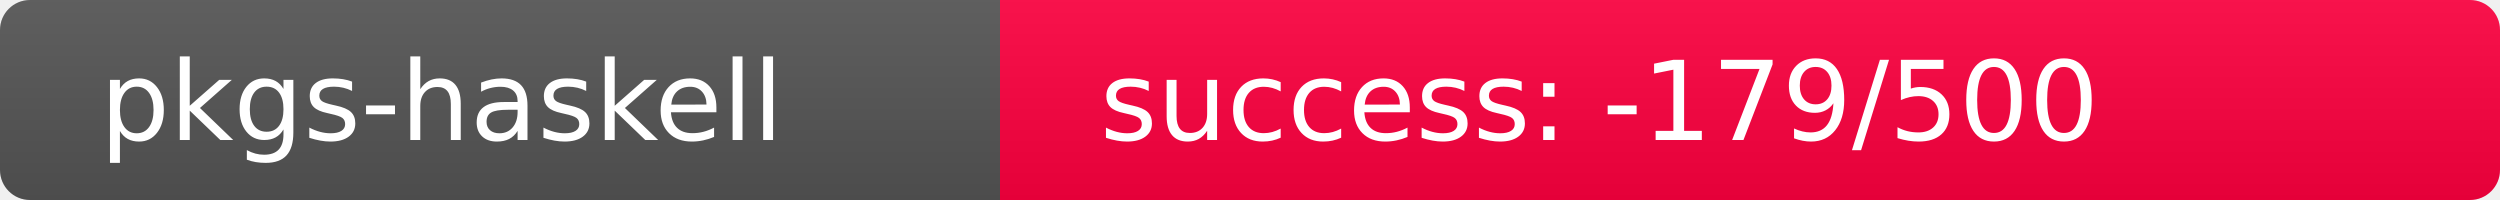
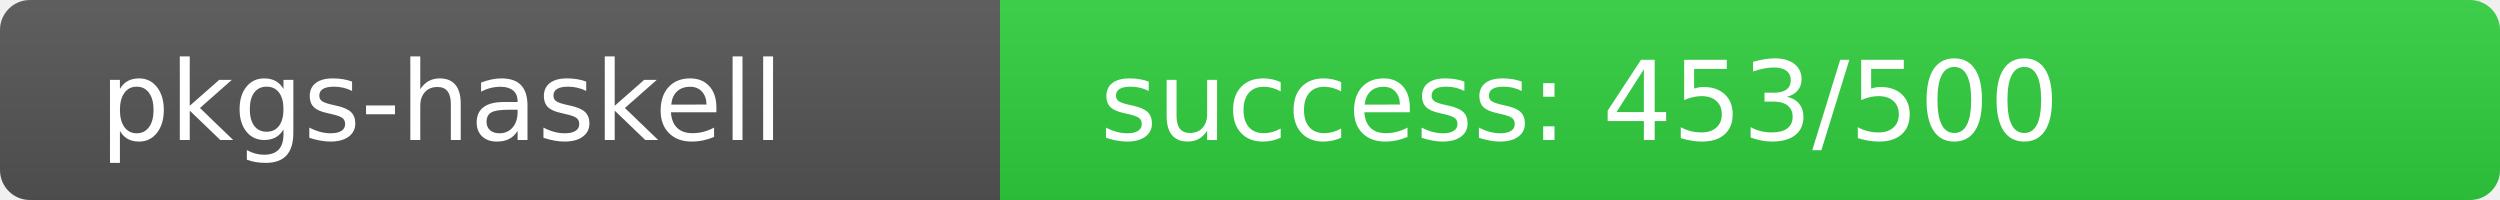
<svg xmlns="http://www.w3.org/2000/svg" width="250" height="20" role="img">
  <linearGradient id="s" x2="0" y2="100%">
    <stop offset="0" stop-color="#bbb" stop-opacity=".1" />
    <stop offset="1" stop-opacity=".1" />
  </linearGradient>
  <clipPath id="r">
    <rect width="250" height="20" rx="3" fill="#fff" />
  </clipPath>
  <g clip-path="url(#r)">
    <rect width="100" height="20" fill="#555" />
-     <rect x="100" width="150" height="20" fill="rgb(695,-439,64)" />
+     <rect x="100" width="150" height="20" fill="rgb(48,208,64)" />
    <rect width="250" height="20" fill="url(#s)" />
  </g>
  <g fill="#fff" text-anchor="start" font-family="Verdana,Geneva,DejaVu Sans,sans-serif" text-rendering="geometricPrecision" font-size="110">
    <text x="100" y="140" transform="scale(.1)" fill="#fff">pkgs-haskell</text>
-     <text x="1100" y="140" transform="scale(.1)" fill="#fff">success: -179/500</text>
+     <text x="1100" y="140" transform="scale(.1)" fill="#fff">success: 453/500</text>
  </g>
</svg>
